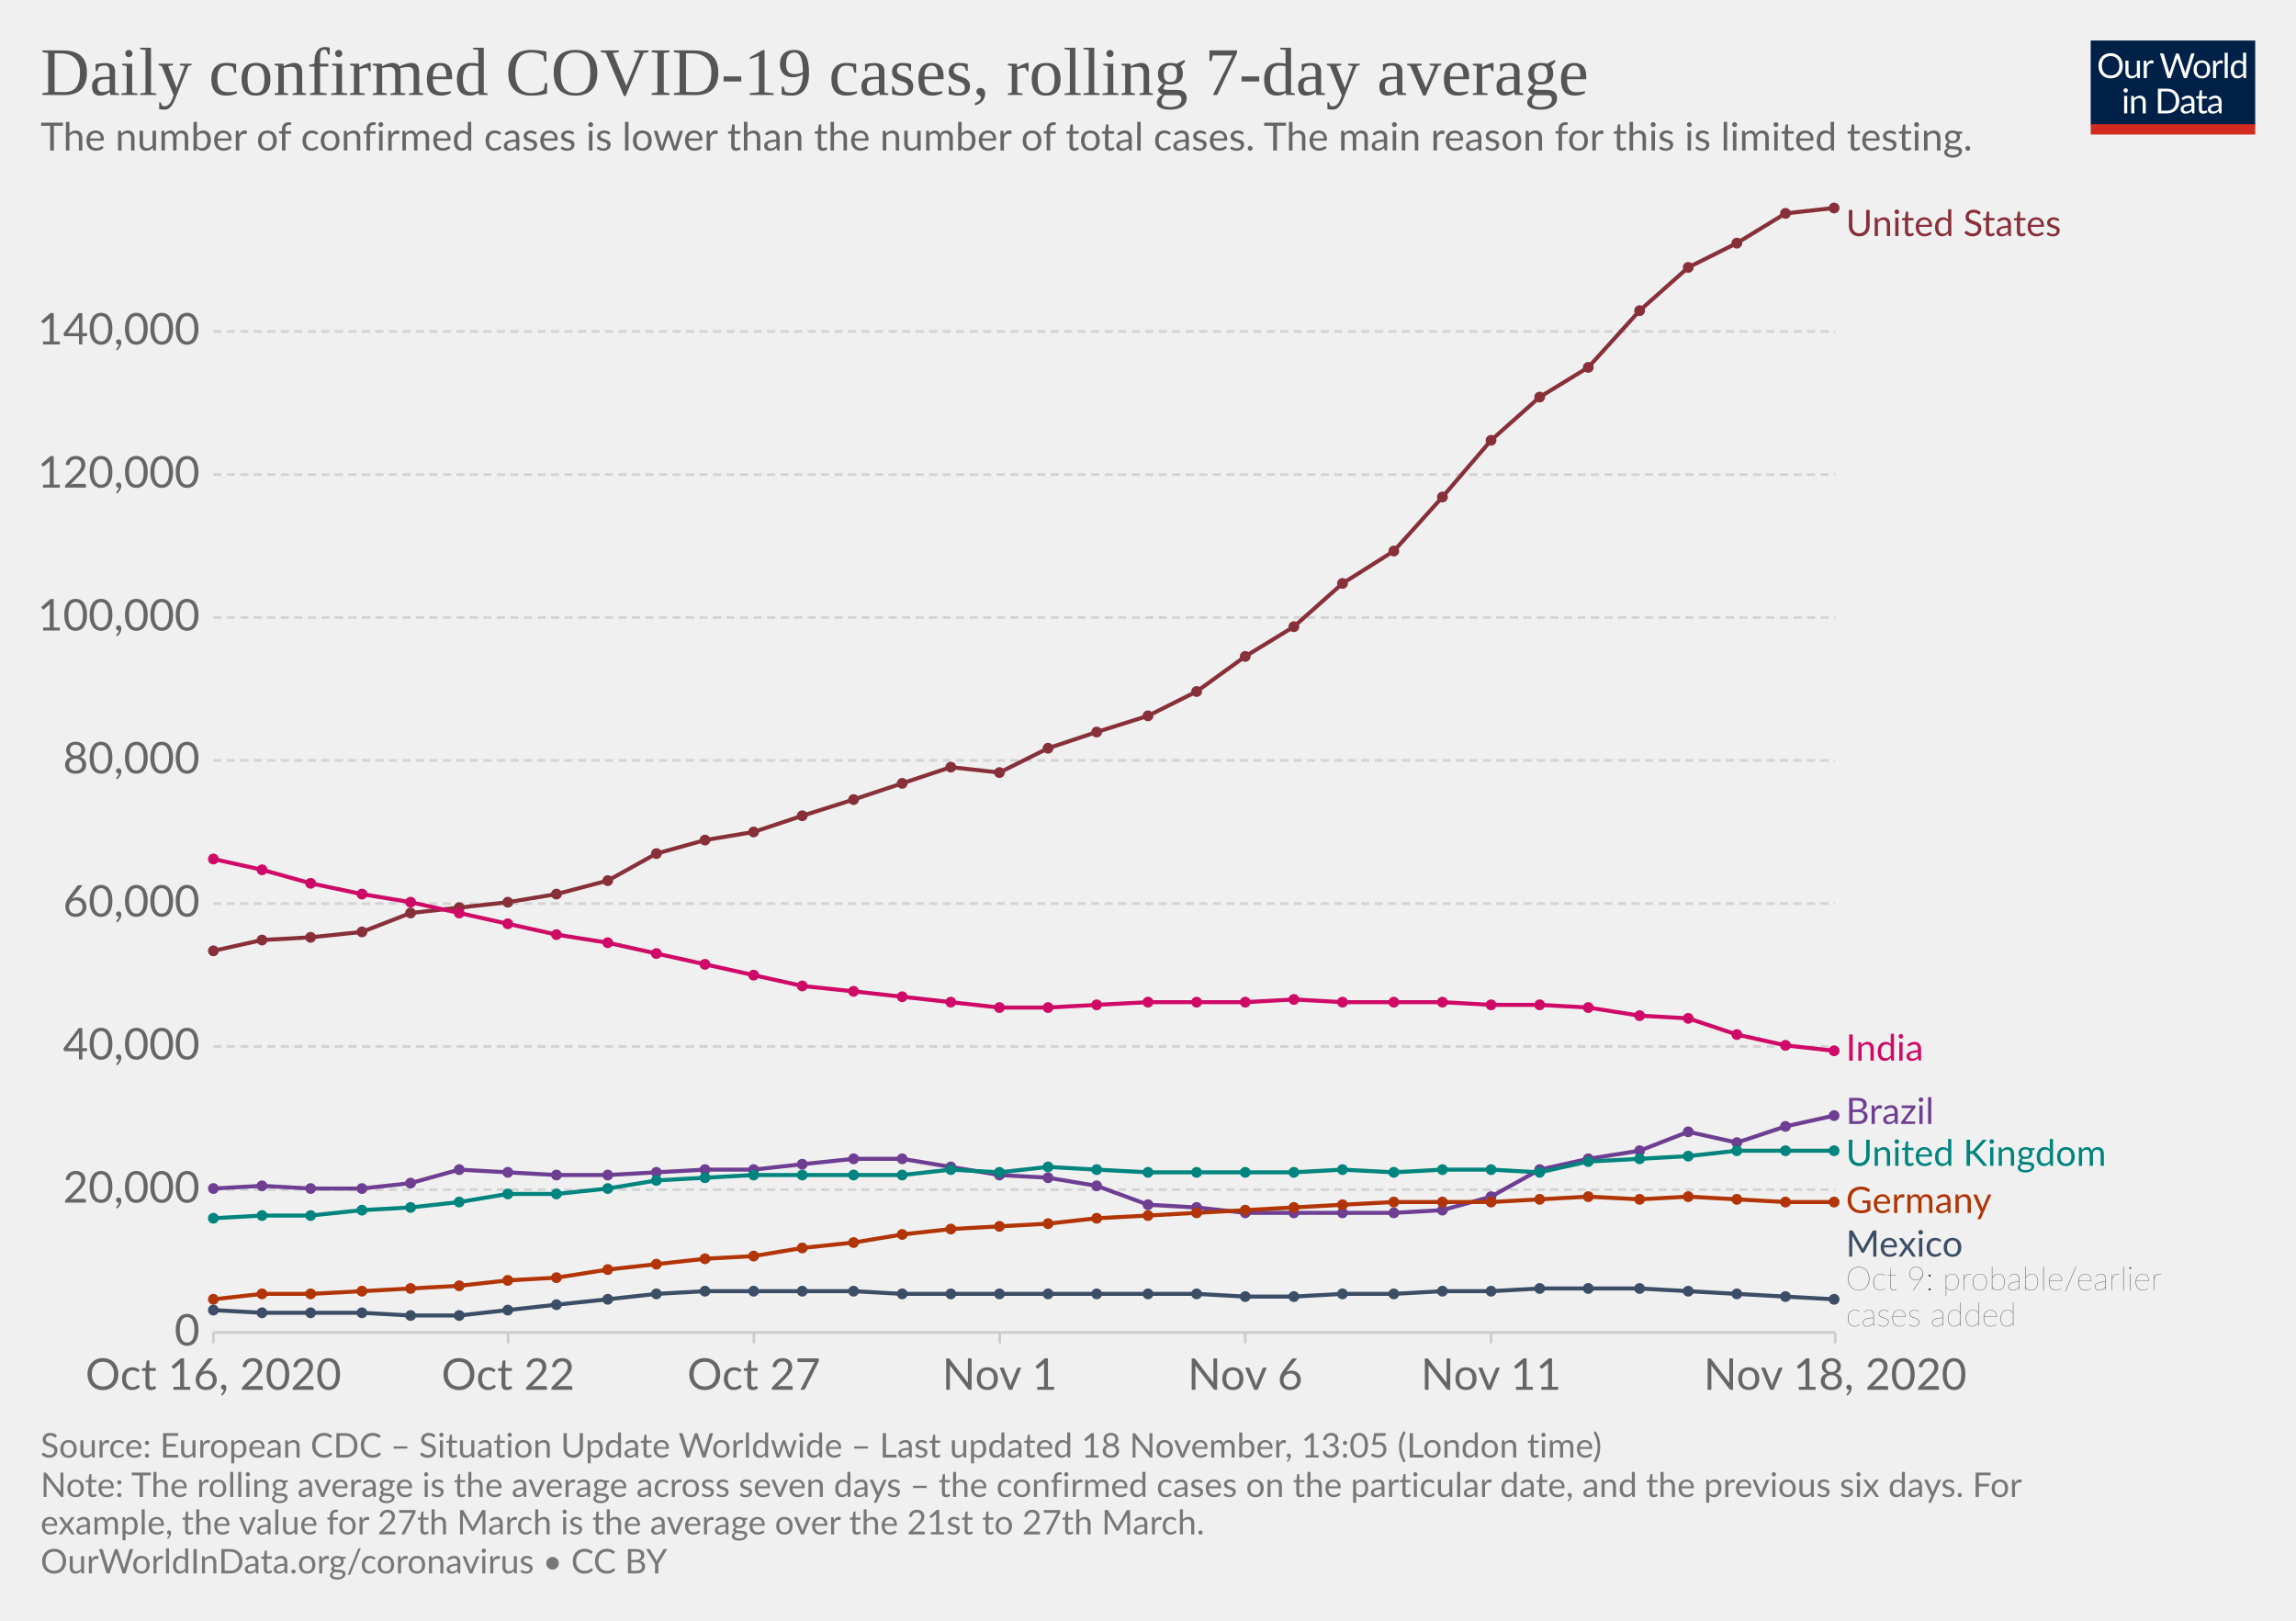
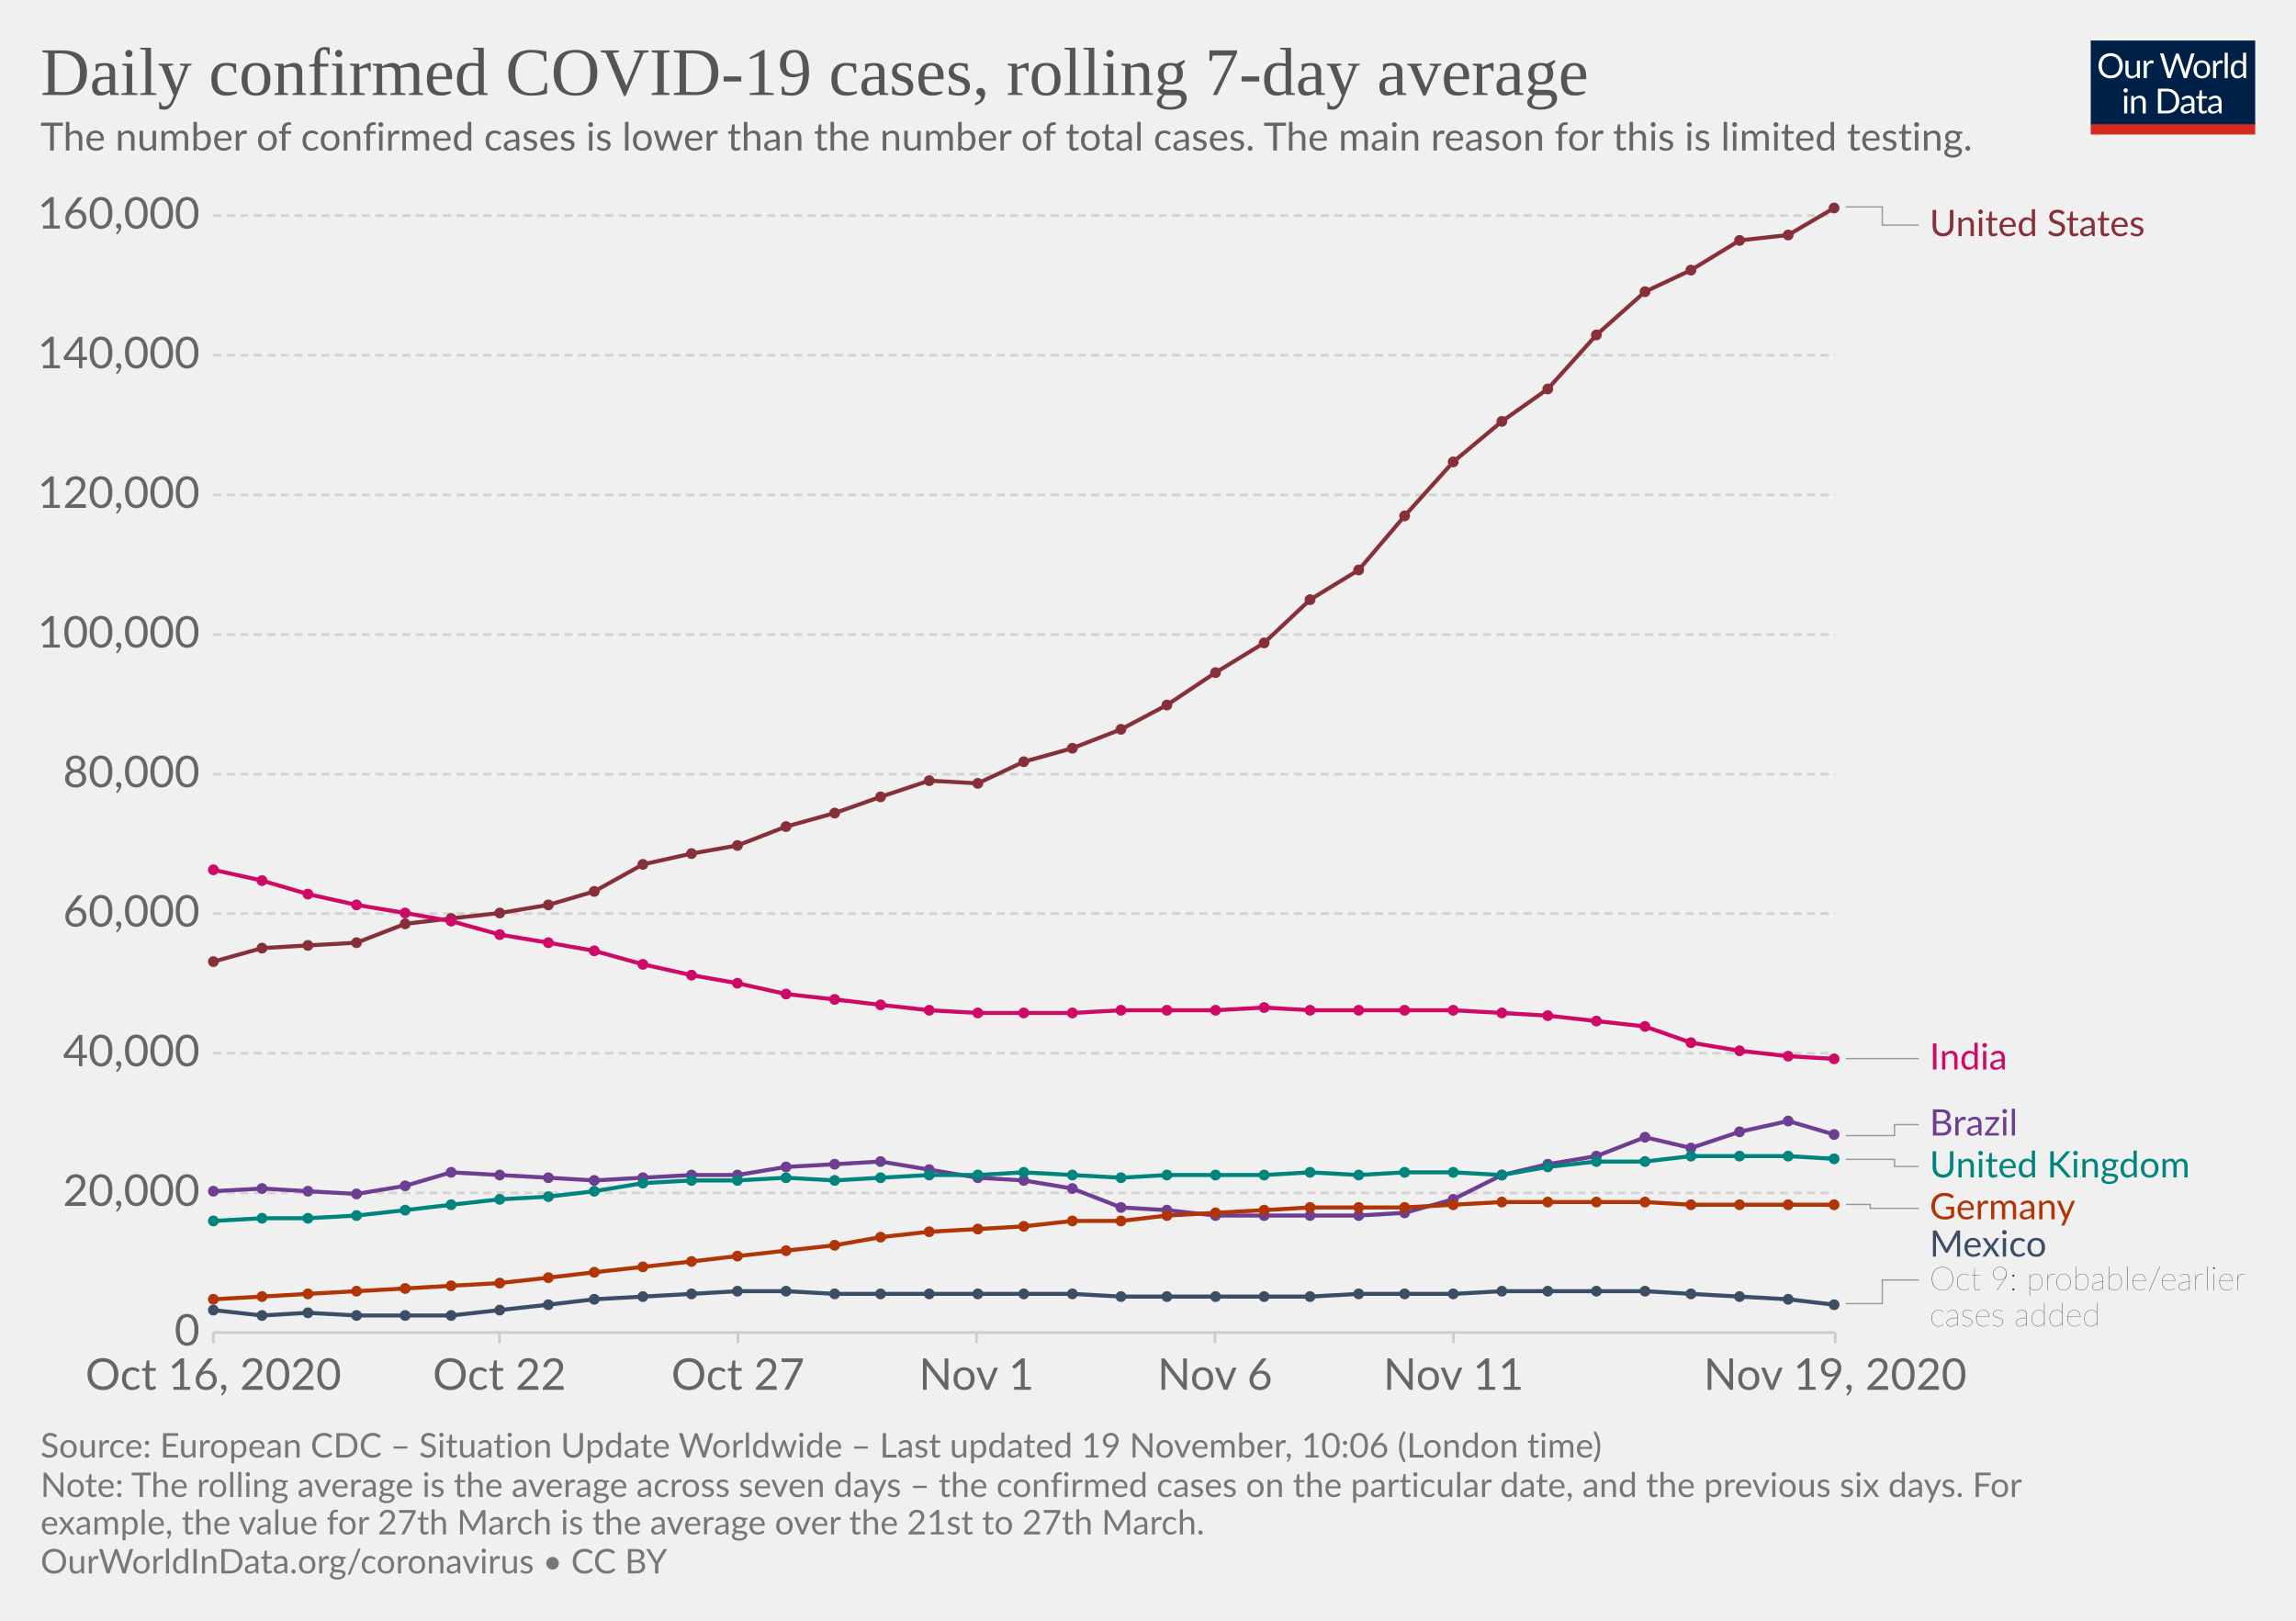
<svg xmlns="http://www.w3.org/2000/svg" version="1.1" style="background-color:#fff;-webkit-font-smoothing:antialiased" width="850" height="600" viewBox="0 0 850 600" font-family="Lato,'Helvetica Neue',Helvetica,Arial,sans-serif" font-size="18" text-rendering="optimizeLegibility">
  <g class="HeaderView">
    <g transform="matrix(.29 0 0 .29 774 15)">
      <svg width="210" height="120" viewBox="0 0 210 120" fill="none">
        <g clip-path="url(#clip0)">
          <path d="M0 0h210v107.89H0V0z" fill="#002147" />
          <path d="M40.98 32.25c0 2.36-.38 4.53-1.12 6.51a14.26 14.26 0 01-8.1 8.4c-1.9.78-4.02 1.17-6.34 1.17a16.6 16.6 0 01-6.33-1.17 14.31 14.31 0 01-8.08-8.4 18.29 18.29 0 01-1.12-6.51c0-2.36.38-4.53 1.12-6.5a14.32 14.32 0 018.07-8.44c1.92-.8 4.03-1.19 6.34-1.19 2.32 0 4.43.4 6.34 1.19 1.92.8 3.56 1.9 4.93 3.34a14.87 14.87 0 013.17 5.1 18.1 18.1 0 011.12 6.5zm-4.38 0c0-1.94-.26-3.68-.8-5.22a10.91 10.91 0 00-2.24-3.89 9.68 9.68 0 00-3.52-2.46 11.95 11.95 0 00-4.62-.86c-1.68 0-3.21.28-4.6.86a9.88 9.88 0 00-3.54 2.46 10.91 10.91 0 00-2.24 3.9c-.53 1.53-.8 3.27-.8 5.2 0 1.94.27 3.68.8 5.22a11.17 11.17 0 002.24 3.9 10.01 10.01 0 003.55 2.44c1.38.56 2.9.83 4.6.83 1.7 0 3.24-.27 4.61-.83a9.8 9.8 0 003.52-2.44 11.17 11.17 0 002.25-3.9c.53-1.54.8-3.28.8-5.21zm26.22-6.54V48H60.5c-.56 0-.9-.27-1.05-.81l-.31-2.4a12.45 12.45 0 01-3.26 2.6c-1.2.64-2.58.96-4.13.96-1.22 0-2.3-.2-3.24-.6a6.52 6.52 0 01-2.33-1.7 7.37 7.37 0 01-1.43-2.67c-.3-1.04-.46-2.2-.46-3.45V25.7h3.91v14.22c0 1.68.38 2.99 1.15 3.91.77.93 1.96 1.39 3.54 1.39 1.16 0 2.24-.27 3.23-.82a10.42 10.42 0 002.8-2.28V25.7h3.91zm8.61 4.47a9.94 9.94 0 012.6-3.56 5.64 5.64 0 013.76-1.3c.47 0 .92.05 1.34.15.44.1.83.27 1.17.49l-.3 2.92c-.09.37-.3.55-.66.55-.2 0-.5-.04-.9-.13a6.21 6.21 0 00-3.24.18c-.54.2-1.03.5-1.47.92-.42.4-.81.9-1.17 1.5-.33.58-.64 1.26-.92 2.02V48H67.7V25.71h2.25c.42 0 .72.08.88.25.16.16.27.44.33.83l.26 3.39zm61.16-13.7L122.75 48h-3.82l-7.99-24.05a21.95 21.95 0 01-.42-1.58 38.36 38.36 0 01-.44 1.58L102.05 48h-3.83L88.4 16.47h3.54c.38 0 .7.1.95.29.26.2.43.43.5.73l6.52 21.9c.1.4.2.83.28 1.28.1.46.2.94.29 1.46l.3-1.46c.12-.47.25-.9.38-1.27l7.41-21.91c.1-.25.26-.48.51-.69.27-.22.58-.33.95-.33h1.23c.38 0 .69.1.92.29.24.2.41.43.53.73l7.4 21.9a28.4 28.4 0 01.68 2.62 29.52 29.52 0 01.52-2.61l6.54-21.91c.07-.27.23-.5.48-.7.27-.21.58-.32.95-.32h3.32zm9.35 8.88c1.63 0 3.1.27 4.4.82a9.43 9.43 0 015.46 5.94c.5 1.4.74 2.98.74 4.73 0 1.76-.25 3.34-.74 4.75a9.43 9.43 0 01-5.46 5.92c-1.3.52-2.77.79-4.4.79-1.64 0-3.12-.27-4.44-.8a9.42 9.42 0 01-3.35-2.3c-.92-1-1.63-2.2-2.13-3.61-.49-1.41-.73-3-.73-4.75s.24-3.33.73-4.73c.5-1.43 1.2-2.64 2.13-3.63a9.4 9.4 0 013.35-2.31c1.32-.55 2.8-.82 4.44-.82zm0 19.89c2.2 0 3.84-.73 4.93-2.2 1.08-1.48 1.63-3.54 1.63-6.18 0-2.66-.55-4.72-1.63-6.2-1.09-1.49-2.73-2.23-4.93-2.23-1.12 0-2.09.2-2.93.57a5.7 5.7 0 00-2.06 1.65 7.5 7.5 0 00-1.24 2.67c-.26 1.04-.4 2.22-.4 3.54 0 2.64.55 4.7 1.64 6.18 1.1 1.47 2.76 2.2 4.99 2.2zm17.97-15.07a9.94 9.94 0 012.6-3.56 5.64 5.64 0 013.76-1.3c.47 0 .91.05 1.34.15.44.1.83.27 1.16.49l-.28 2.92c-.09.37-.31.55-.66.55-.2 0-.5-.04-.9-.13a6.2 6.2 0 00-3.24.18c-.54.2-1.03.5-1.47.92-.43.4-.82.9-1.17 1.5a13.1 13.1 0 00-.92 2.02V48h-3.94V25.71h2.24c.43 0 .72.08.88.25.17.16.28.44.33.83l.27 3.39zm15.04-14.59V48h-3.92V15.6h3.92zm19.55 15.43a6.22 6.22 0 00-2.38-2.05 6.7 6.7 0 00-2.86-.6c-2.07 0-3.66.75-4.77 2.23-1.12 1.48-1.68 3.6-1.68 6.33 0 1.46.13 2.7.38 3.74a7.29 7.29 0 001.1 2.56 4.35 4.35 0 001.78 1.45c.7.3 1.5.46 2.4.46 1.29 0 2.41-.3 3.36-.88a9.6 9.6 0 002.67-2.49V31.02zm3.91-15.43V48h-2.33c-.56 0-.9-.27-1.06-.81l-.35-2.71a12.13 12.13 0 01-3.25 2.77 8.28 8.28 0 01-4.23 1.06 7.31 7.31 0 01-6.14-2.9c-.73-.96-1.3-2.15-1.69-3.57a18.35 18.35 0 01.07-9.48 11.29 11.29 0 011.89-3.7 8.7 8.7 0 017.06-3.34 7.96 7.96 0 016.12 2.62V15.59h3.91zM46.61 70.71V93H42.7V70.71h3.91zm.84-7c0 .39-.08.75-.24 1.09a2.81 2.81 0 01-1.52 1.47 2.67 2.67 0 01-2.16 0 2.9 2.9 0 01-1.45-1.47 2.67 2.67 0 010-2.16c.15-.35.35-.65.6-.9.25-.27.53-.47.85-.62a2.67 2.67 0 012.16 0c.35.15.65.35.9.62.27.25.47.55.62.9.16.34.24.7.24 1.08zm7.97 10.24c.49-.54 1-1.04 1.54-1.48a9.85 9.85 0 013.66-1.84 8.96 8.96 0 015.43.35c.94.4 1.72.97 2.33 1.71a7.36 7.36 0 011.43 2.67c.32 1.04.49 2.19.49 3.45V93h-3.94V78.81c0-1.69-.4-3-1.17-3.92-.76-.93-1.93-1.4-3.5-1.4a6.6 6.6 0 00-3.25.83c-1 .56-1.92 1.31-2.77 2.27V93h-3.94V70.71h2.35c.56 0 .9.28 1.04.82l.3 2.42zm57.7 3.3c0 2.36-.37 4.5-1.11 6.44a14.3 14.3 0 01-3.17 4.98 14.1 14.1 0 01-4.93 3.2c-1.9.76-4.02 1.13-6.33 1.13H85.8V61.47h11.77c2.31 0 4.42.39 6.33 1.15a13.8 13.8 0 018.1 8.18 17.75 17.75 0 011.12 6.45zm-4.37 0c0-1.94-.26-3.67-.8-5.2a10.94 10.94 0 00-2.23-3.87 9.57 9.57 0 00-3.53-2.42 12.23 12.23 0 00-4.61-.83h-7.5v24.62h7.5c1.7 0 3.24-.28 4.61-.84a9.7 9.7 0 003.53-2.4 10.94 10.94 0 002.24-3.87c.53-1.53.8-3.26.8-5.2zm19.8 5.72c-1.8.06-3.34.2-4.62.44-1.26.22-2.3.51-3.1.88-.8.36-1.37.8-1.74 1.3-.35.5-.53 1.05-.53 1.67 0 .58.1 1.1.3 1.52a3 3 0 00.76 1.05c.34.27.73.46 1.17.6.45.11.94.17 1.45.17a7.28 7.28 0 003.5-.81 11.95 11.95 0 002.82-2.2v-4.62zm-12.65-9.11a12.73 12.73 0 013.98-2.66c1.43-.59 3-.88 4.73-.88 1.25 0 2.36.2 3.33.61a6.81 6.81 0 013.94 4.38c.33 1.04.5 2.19.5 3.43V93h-1.74a1.8 1.8 0 01-.88-.18c-.2-.13-.36-.38-.48-.74l-.44-2.12c-.59.55-1.16 1.03-1.72 1.46a9.48 9.48 0 01-3.74 1.7c-.69.15-1.46.23-2.3.23-.87 0-1.69-.12-2.45-.35a5.34 5.34 0 01-3.34-2.93 6.64 6.64 0 01-.49-2.64c0-.88.25-1.72.73-2.53a6.33 6.33 0 012.35-2.17c1.09-.63 2.5-1.15 4.25-1.54 1.75-.41 3.89-.65 6.42-.7v-1.75c0-1.73-.37-3.03-1.12-3.91-.75-.9-1.84-1.34-3.28-1.34-.97 0-1.78.12-2.44.37-.64.23-1.2.5-1.7.81l-1.23.82c-.33.23-.67.35-1 .35-.27 0-.5-.07-.69-.2a2.1 2.1 0 01-.48-.53l-.7-1.25zm27.67 19.5c-1.76 0-3.12-.5-4.07-1.48-.94-.98-1.41-2.4-1.41-4.25V74h-2.68a.9.9 0 01-.6-.2c-.16-.14-.24-.36-.24-.66v-1.56l3.65-.46.9-6.89a.9.9 0 01.29-.52.88.88 0 01.62-.22H142v7.67h6.44V74H142v13.38c0 .94.22 1.63.68 2.09.45.45 1.04.68 1.76.68a3.21 3.21 0 001.85-.53l.55-.35c.16-.12.3-.18.41-.18.2 0 .4.13.55.38l1.15 1.87a7.45 7.45 0 01-2.44 1.5c-.96.35-1.94.52-2.95.52zm19.68-10.4c-1.8.07-3.34.21-4.62.45-1.26.22-2.3.51-3.1.88-.8.36-1.37.8-1.74 1.3-.35.5-.53 1.05-.53 1.67 0 .58.1 1.1.3 1.52.18.42.44.77.76 1.05.34.27.73.46 1.17.6.45.11.94.17 1.45.17a7.3 7.3 0 003.5-.81 12.04 12.04 0 002.82-2.2v-4.62zm-12.65-9.1a12.72 12.72 0 013.99-2.66c1.42-.59 3-.88 4.72-.88 1.25 0 2.36.2 3.33.61a6.81 6.81 0 013.94 4.38c.33 1.04.5 2.19.5 3.43V93h-1.74a1.8 1.8 0 01-.88-.18c-.2-.13-.36-.38-.48-.74l-.44-2.12c-.59.55-1.16 1.03-1.72 1.46a9.48 9.48 0 01-3.74 1.7c-.69.15-1.46.23-2.3.23-.87 0-1.69-.12-2.45-.35a5.33 5.33 0 01-3.34-2.93 6.62 6.62 0 01-.49-2.64c0-.88.25-1.72.73-2.53a6.33 6.33 0 012.35-2.17c1.09-.63 2.5-1.15 4.25-1.54a31.2 31.2 0 016.42-.7v-1.75c0-1.73-.37-3.03-1.12-3.91-.75-.9-1.84-1.34-3.28-1.34-.97 0-1.78.12-2.44.37-.64.23-1.2.5-1.7.81-.46.3-.87.57-1.22.82-.34.23-.68.35-1.02.35-.26 0-.49-.07-.68-.2a1.88 1.88 0 01-.48-.53l-.7-1.25z" fill="#fff" />
          <path fill="#D42B21" d="M0 106.79h210V120H0z" />
        </g>
        <defs>
          <clipPath id="clip0">
            <path fill="#fff" d="M0 0h210v120H0z" />
          </clipPath>
        </defs>
      </svg>
    </g>
    <a href="https://ourworldindata.org/grapher/daily-covid-cases-7-day?tab=chart&amp;stackMode=absolute&amp;time=2020-10-16..latest&amp;region=World" target="_blank" rel="noopener" font-family="&quot;Playfair Display&quot;,Georgia,&quot;Times New Roman&quot;,serif">
      <text font-size="25.2" x="15" y="35.2" fill="#555">
        <tspan x="15" y="35.16">Daily confirmed COVID-19 cases, rolling 7-day average</tspan>
      </text>
    </a>
    <text font-size="14.4" x="15" y="55.7" fill="#666">
      <tspan x="15" y="55.72">The number of confirmed cases is lower than the number of total cases. The main reason for this is limited testing.</tspan>
    </text>
  </g>
  <g class="LineChart">
    <defs>
      <clipPath id="a">
        <path d="M68.97 0h830v875.8h-830z" />
      </clipPath>
    </defs>
    <g class="DualAxisView">
      <g class="HorizontalAxis">
-         <path stroke="#ccc" d="M79 493.3v4M188.1 493.3v4M279.1 493.3v4M370.1 493.3v4M461 493.3v4M552 493.3v4M679.4 493.3v4" />
+         <path stroke="#ccc" d="M79 493.3v4M184.9 493.3v4M273.2 493.3v4M361.5 493.3v4M449.8 493.3v4M538.1 493.3v4M679.4 493.3v4" />
        <text x="79" y="514.5" fill="#666" text-anchor="middle" font-size="16.2">Oct 16, 2020</text>
-         <text x="188.1" y="514.5" fill="#666" text-anchor="middle" font-size="16.2">Oct 22</text>
-         <text x="279.1" y="514.5" fill="#666" text-anchor="middle" font-size="16.2">Oct 27</text>
-         <text x="370.1" y="514.5" fill="#666" text-anchor="middle" font-size="16.2">Nov 1</text>
-         <text x="461" y="514.5" fill="#666" text-anchor="middle" font-size="16.2">Nov 6</text>
-         <text x="552" y="514.5" fill="#666" text-anchor="middle" font-size="16.2">Nov 11</text>
-         <text x="679.4" y="514.5" fill="#666" text-anchor="middle" font-size="16.2">Nov 18, 2020</text>
+         <text x="184.9" y="514.5" fill="#666" text-anchor="middle" font-size="16.2">Oct 22</text>
+         <text x="273.2" y="514.5" fill="#666" text-anchor="middle" font-size="16.2">Oct 27</text>
+         <text x="361.5" y="514.5" fill="#666" text-anchor="middle" font-size="16.2">Nov 1</text>
+         <text x="449.8" y="514.5" fill="#666" text-anchor="middle" font-size="16.2">Nov 6</text>
+         <text x="538.1" y="514.5" fill="#666" text-anchor="middle" font-size="16.2">Nov 11</text>
+         <text x="679.4" y="514.5" fill="#666" text-anchor="middle" font-size="16.2">Nov 19, 2020</text>
      </g>
      <g class="VerticalAxis" fill="#666" dominant-baseline="middle" text-anchor="end" font-size="16.2">
        <text x="73.97" y="493.3">0</text>
-         <text x="73.97" y="440.4">20,000</text>
-         <text x="73.97" y="387.4">40,000</text>
-         <text x="73.97" y="334.5">60,000</text>
-         <text x="73.97" y="281.5">80,000</text>
-         <text x="73.97" y="228.6">100,000</text>
-         <text x="73.97" y="175.7">120,000</text>
-         <text x="73.97" y="122.7">140,000</text>
+         <text x="73.97" y="441.6">20,000</text>
+         <text x="73.97" y="389.9">40,000</text>
+         <text x="73.97" y="338.2">60,000</text>
+         <text x="73.97" y="286.6">80,000</text>
+         <text x="73.97" y="234.9">100,000</text>
+         <text x="73.97" y="183.2">120,000</text>
+         <text x="73.97" y="131.5">140,000</text>
+         <text x="73.97" y="79.8">160,000</text>
      </g>
      <g class="AxisGridLines horizontalLines">
        <path stroke="#ccc" d="M78.97 493.3h600.38" />
-         <path stroke="#d3d3d3" stroke-dasharray="3,2" d="M78.97 440.4h600.38M78.97 387.4h600.38M78.97 334.5h600.38M78.97 281.5h600.38M78.97 228.6h600.38M78.97 175.7h600.38M78.97 122.7h600.38" />
+         <path stroke="#d3d3d3" stroke-dasharray="3,2" d="M78.97 441.6h600.38M78.97 389.9h600.38M78.97 338.2h600.38M78.97 286.6h600.38M78.97 234.9h600.38M78.97 183.2h600.38M78.97 131.5h600.38M78.97 79.8h600.38" />
      </g>
    </g>
    <g clip-path="url(#a)">
      <g class="LineLabels" cursor="pointer">
        <g class="legendMark">
-           <text font-size="13.5" x="683.4" y="87.4" fill="#883039">
-             <tspan x="683.35" y="87.4">United States</tspan>
-           </text>
-         </g>
-         <g class="legendMark">
-           <text font-size="13.5" x="683.4" y="392.7" fill="#CF0A66">
-             <tspan x="683.35" y="392.65">India</tspan>
-           </text>
-         </g>
-         <g class="legendMark">
-           <text font-size="13.5" x="683.4" y="416.1" fill="#6D3E91">
-             <tspan x="683.35" y="416.1">Brazil</tspan>
-           </text>
-         </g>
-         <g class="legendMark">
-           <text font-size="13.5" x="683.4" y="431.6" fill="#00847E">
-             <tspan x="683.35" y="431.6">United Kingdom</tspan>
-           </text>
-         </g>
-         <g class="legendMark">
-           <text font-size="13.5" x="683.4" y="449.1" fill="#B13507">
-             <tspan x="683.35" y="449.05">Germany</tspan>
-           </text>
-         </g>
-         <g class="legendMark">
-           <text font-size="13.5" x="683.4" y="465.2" fill="#3C4E66">
-             <tspan x="683.35" y="465.2">Mexico</tspan>
-           </text>
-           <text font-size="12.15" x="683.4" y="477.6" fill="#333" class="textAnnotation" font-weight="lighter">
-             <tspan x="683.35" y="477.62">Oct 9: probable/earlier</tspan>
-             <tspan x="683.35" y="490.98">cases added</tspan>
+           <g class="indicator">
+             <path d="M683.35 76.6h13.5v6.75h13.5" stroke="#999" stroke-width=".5" fill="none" />
+           </g>
+           <text font-size="13.5" x="714.4" y="87.4" fill="#883039">
+             <tspan x="714.35" y="87.4">United States</tspan>
+           </text>
+         </g>
+         <g class="legendMark">
+           <g class="indicator">
+             <path d="M683.35 391.9h13.5v0h13.5" stroke="#999" stroke-width=".5" fill="none" />
+           </g>
+           <text font-size="13.5" x="714.4" y="395.9" fill="#CF0A66">
+             <tspan x="714.35" y="395.95">India</tspan>
+           </text>
+         </g>
+         <g class="legendMark">
+           <g class="indicator">
+             <path d="M683.35 420.4h18v-4.07h9" stroke="#999" stroke-width=".5" fill="none" />
+           </g>
+           <text font-size="13.5" x="714.4" y="420.4" fill="#6D3E91">
+             <tspan x="714.35" y="420.38">Brazil</tspan>
+           </text>
+         </g>
+         <g class="legendMark">
+           <g class="indicator">
+             <path d="M683.35 429.2h18v2.63h9" stroke="#999" stroke-width=".5" fill="none" />
+           </g>
+           <text font-size="13.5" x="714.4" y="435.9" fill="#00847E">
+             <tspan x="714.35" y="435.88">United Kingdom</tspan>
+           </text>
+         </g>
+         <g class="legendMark">
+           <g class="indicator">
+             <path d="M683.35 445.9h9v1.43h18" stroke="#999" stroke-width=".5" fill="none" />
+           </g>
+           <text font-size="13.5" x="714.4" y="451.4" fill="#B13507">
+             <tspan x="714.35" y="451.38">Germany</tspan>
+           </text>
+         </g>
+         <g class="legendMark">
+           <g class="indicator">
+             <path d="M683.35 482.6h13.5v-8.75h13.5" stroke="#999" stroke-width=".5" fill="none" />
+           </g>
+           <text font-size="13.5" x="714.4" y="465.2" fill="#3C4E66">
+             <tspan x="714.35" y="465.2">Mexico</tspan>
+           </text>
+           <text font-size="12.15" x="714.4" y="477.6" fill="#333" class="textAnnotation" font-weight="lighter">
+             <tspan x="714.35" y="477.62">Oct 9: probable/earlier</tspan>
+             <tspan x="714.35" y="490.98">cases added</tspan>
          </text>
        </g>
      </g>
      <g class="Lines">
        <g class="key-United-States_0">
-           <path stroke="#883039" stroke-linecap="round" d="M79 352l18-4 18-1 19-2 18-7 18-2 18-2 18-3 19-5 18-10 18-5 18-3 18-6 19-6 18-6 18-6 18 2 18-9 18-6 19-6 18-9 18-13 18-11 18-16 19-12 18-20 18-21 18-16 18-11 19-21 18-16 18-9 18-11 18-2" fill="none" stroke-width="1.5" />
+           <path stroke="#883039" stroke-linecap="round" d="M79 356l18-5 17-1 18-1 18-7 17-2 18-2 18-3 17-5 18-10 18-4 17-3 18-7 18-5 17-6 18-6 18 1 17-8 18-5 18-7 17-9 18-12 18-11 17-16 18-11 17-20 18-20 18-15 17-12 18-20 18-16 17-8 18-11 18-2 17-10" fill="none" stroke-width="1.5" />
          <g fill="#883039">
-             <circle cx="79" cy="352" r="2" />
-             <circle cx="97" cy="348" r="2" />
-             <circle cx="115" cy="347" r="2" />
-             <circle cx="134" cy="345" r="2" />
-             <circle cx="152" cy="338" r="2" />
-             <circle cx="170" cy="336" r="2" />
-             <circle cx="188" cy="334" r="2" />
-             <circle cx="206" cy="331" r="2" />
-             <circle cx="225" cy="326" r="2" />
-             <circle cx="243" cy="316" r="2" />
-             <circle cx="261" cy="311" r="2" />
-             <circle cx="279" cy="308" r="2" />
-             <circle cx="297" cy="302" r="2" />
-             <circle cx="316" cy="296" r="2" />
-             <circle cx="334" cy="290" r="2" />
-             <circle cx="352" cy="284" r="2" />
-             <circle cx="370" cy="286" r="2" />
-             <circle cx="388" cy="277" r="2" />
-             <circle cx="406" cy="271" r="2" />
-             <circle cx="425" cy="265" r="2" />
-             <circle cx="443" cy="256" r="2" />
-             <circle cx="461" cy="243" r="2" />
-             <circle cx="479" cy="232" r="2" />
-             <circle cx="497" cy="216" r="2" />
-             <circle cx="516" cy="204" r="2" />
-             <circle cx="534" cy="184" r="2" />
-             <circle cx="552" cy="163" r="2" />
-             <circle cx="570" cy="147" r="2" />
-             <circle cx="588" cy="136" r="2" />
-             <circle cx="607" cy="115" r="2" />
-             <circle cx="625" cy="99" r="2" />
-             <circle cx="643" cy="90" r="2" />
-             <circle cx="661" cy="79" r="2" />
+             <circle cx="79" cy="356" r="2" />
+             <circle cx="97" cy="351" r="2" />
+             <circle cx="114" cy="350" r="2" />
+             <circle cx="132" cy="349" r="2" />
+             <circle cx="150" cy="342" r="2" />
+             <circle cx="167" cy="340" r="2" />
+             <circle cx="185" cy="338" r="2" />
+             <circle cx="203" cy="335" r="2" />
+             <circle cx="220" cy="330" r="2" />
+             <circle cx="238" cy="320" r="2" />
+             <circle cx="256" cy="316" r="2" />
+             <circle cx="273" cy="313" r="2" />
+             <circle cx="291" cy="306" r="2" />
+             <circle cx="309" cy="301" r="2" />
+             <circle cx="326" cy="295" r="2" />
+             <circle cx="344" cy="289" r="2" />
+             <circle cx="362" cy="290" r="2" />
+             <circle cx="379" cy="282" r="2" />
+             <circle cx="397" cy="277" r="2" />
+             <circle cx="415" cy="270" r="2" />
+             <circle cx="432" cy="261" r="2" />
+             <circle cx="450" cy="249" r="2" />
+             <circle cx="468" cy="238" r="2" />
+             <circle cx="485" cy="222" r="2" />
+             <circle cx="503" cy="211" r="2" />
+             <circle cx="520" cy="191" r="2" />
+             <circle cx="538" cy="171" r="2" />
+             <circle cx="556" cy="156" r="2" />
+             <circle cx="573" cy="144" r="2" />
+             <circle cx="591" cy="124" r="2" />
+             <circle cx="609" cy="108" r="2" />
+             <circle cx="626" cy="100" r="2" />
+             <circle cx="644" cy="89" r="2" />
+             <circle cx="662" cy="87" r="2" />
            <circle cx="679" cy="77" r="2" />
          </g>
        </g>
        <g class="key-Brazil_0">
-           <path stroke="#6D3E91" stroke-linecap="round" d="M79 440l18-1 18 1h19l18-2 18-5 18 1 18 1h19l18-1 18-1h18l18-2 19-2h18l18 3 18 3 18 1 18 3 19 7 18 1 18 2h55l18-1 18-5 18-10 18-4 19-3 18-7 18 4 18-6 18-4" fill="none" stroke-width="1.5" />
+           <path stroke="#6D3E91" stroke-linecap="round" d="M79 441l18-1 17 1 18 1 18-3 17-5 18 1 18 1 17 1 18-1 18-1h17l18-3 18-1 17-1 18 3 18 3 17 1 18 3 18 7 17 1 18 2h53l17-1 18-5 18-9 17-4 18-3 18-7 17 4 18-6 18-4 17 5" fill="none" stroke-width="1.5" />
          <g fill="#6D3E91">
-             <circle cx="79" cy="440" r="2" />
-             <circle cx="97" cy="439" r="2" />
-             <circle cx="115" cy="440" r="2" />
-             <circle cx="134" cy="440" r="2" />
-             <circle cx="152" cy="438" r="2" />
-             <circle cx="170" cy="433" r="2" />
-             <circle cx="188" cy="434" r="2" />
-             <circle cx="206" cy="435" r="2" />
-             <circle cx="225" cy="435" r="2" />
-             <circle cx="243" cy="434" r="2" />
-             <circle cx="261" cy="433" r="2" />
-             <circle cx="279" cy="433" r="2" />
-             <circle cx="297" cy="431" r="2" />
-             <circle cx="316" cy="429" r="2" />
-             <circle cx="334" cy="429" r="2" />
-             <circle cx="352" cy="432" r="2" />
-             <circle cx="370" cy="435" r="2" />
-             <circle cx="388" cy="436" r="2" />
-             <circle cx="406" cy="439" r="2" />
-             <circle cx="425" cy="446" r="2" />
-             <circle cx="443" cy="447" r="2" />
-             <circle cx="461" cy="449" r="2" />
-             <circle cx="479" cy="449" r="2" />
-             <circle cx="497" cy="449" r="2" />
-             <circle cx="516" cy="449" r="2" />
-             <circle cx="534" cy="448" r="2" />
-             <circle cx="552" cy="443" r="2" />
-             <circle cx="570" cy="433" r="2" />
-             <circle cx="588" cy="429" r="2" />
-             <circle cx="607" cy="426" r="2" />
-             <circle cx="625" cy="419" r="2" />
-             <circle cx="643" cy="423" r="2" />
-             <circle cx="661" cy="417" r="2" />
-             <circle cx="679" cy="413" r="2" />
+             <circle cx="79" cy="441" r="2" />
+             <circle cx="97" cy="440" r="2" />
+             <circle cx="114" cy="441" r="2" />
+             <circle cx="132" cy="442" r="2" />
+             <circle cx="150" cy="439" r="2" />
+             <circle cx="167" cy="434" r="2" />
+             <circle cx="185" cy="435" r="2" />
+             <circle cx="203" cy="436" r="2" />
+             <circle cx="220" cy="437" r="2" />
+             <circle cx="238" cy="436" r="2" />
+             <circle cx="256" cy="435" r="2" />
+             <circle cx="273" cy="435" r="2" />
+             <circle cx="291" cy="432" r="2" />
+             <circle cx="309" cy="431" r="2" />
+             <circle cx="326" cy="430" r="2" />
+             <circle cx="344" cy="433" r="2" />
+             <circle cx="362" cy="436" r="2" />
+             <circle cx="379" cy="437" r="2" />
+             <circle cx="397" cy="440" r="2" />
+             <circle cx="415" cy="447" r="2" />
+             <circle cx="432" cy="448" r="2" />
+             <circle cx="450" cy="450" r="2" />
+             <circle cx="468" cy="450" r="2" />
+             <circle cx="485" cy="450" r="2" />
+             <circle cx="503" cy="450" r="2" />
+             <circle cx="520" cy="449" r="2" />
+             <circle cx="538" cy="444" r="2" />
+             <circle cx="556" cy="435" r="2" />
+             <circle cx="573" cy="431" r="2" />
+             <circle cx="591" cy="428" r="2" />
+             <circle cx="609" cy="421" r="2" />
+             <circle cx="626" cy="425" r="2" />
+             <circle cx="644" cy="419" r="2" />
+             <circle cx="662" cy="415" r="2" />
+             <circle cx="679" cy="420" r="2" />
          </g>
        </g>
        <g class="key-United-Kingdom_0">
-           <path stroke="#00847E" stroke-linecap="round" d="M79 451l18-1h18l19-2 18-1 18-2 18-3h18l19-2 18-3 18-1 18-1h55l18-2 18 1 18-2 18 1 19 1h54l18-1 19 1 18-1h18l18 1 18-4 19-1 18-1 18-2h36" fill="none" stroke-width="1.5" />
+           <path stroke="#00847E" stroke-linecap="round" d="M79 452l18-1h17l18-1 18-2 17-2 18-2 18-1 17-2 18-3 18-1h17l18-1 18 1 17-1 18-1h18l17-1 18 1 18 1 17-1h36l17-1 18 1 17-1h18l18 1 17-3 18-2h18l17-2h36l17 1" fill="none" stroke-width="1.5" />
          <g fill="#00847E">
-             <circle cx="79" cy="451" r="2" />
-             <circle cx="97" cy="450" r="2" />
-             <circle cx="115" cy="450" r="2" />
-             <circle cx="134" cy="448" r="2" />
-             <circle cx="152" cy="447" r="2" />
-             <circle cx="170" cy="445" r="2" />
-             <circle cx="188" cy="442" r="2" />
-             <circle cx="206" cy="442" r="2" />
-             <circle cx="225" cy="440" r="2" />
-             <circle cx="243" cy="437" r="2" />
-             <circle cx="261" cy="436" r="2" />
-             <circle cx="279" cy="435" r="2" />
-             <circle cx="297" cy="435" r="2" />
-             <circle cx="316" cy="435" r="2" />
-             <circle cx="334" cy="435" r="2" />
-             <circle cx="352" cy="433" r="2" />
-             <circle cx="370" cy="434" r="2" />
-             <circle cx="388" cy="432" r="2" />
-             <circle cx="406" cy="433" r="2" />
-             <circle cx="425" cy="434" r="2" />
-             <circle cx="443" cy="434" r="2" />
-             <circle cx="461" cy="434" r="2" />
-             <circle cx="479" cy="434" r="2" />
-             <circle cx="497" cy="433" r="2" />
-             <circle cx="516" cy="434" r="2" />
-             <circle cx="534" cy="433" r="2" />
-             <circle cx="552" cy="433" r="2" />
-             <circle cx="570" cy="434" r="2" />
-             <circle cx="588" cy="430" r="2" />
-             <circle cx="607" cy="429" r="2" />
-             <circle cx="625" cy="428" r="2" />
-             <circle cx="643" cy="426" r="2" />
-             <circle cx="661" cy="426" r="2" />
-             <circle cx="679" cy="426" r="2" />
+             <circle cx="79" cy="452" r="2" />
+             <circle cx="97" cy="451" r="2" />
+             <circle cx="114" cy="451" r="2" />
+             <circle cx="132" cy="450" r="2" />
+             <circle cx="150" cy="448" r="2" />
+             <circle cx="167" cy="446" r="2" />
+             <circle cx="185" cy="444" r="2" />
+             <circle cx="203" cy="443" r="2" />
+             <circle cx="220" cy="441" r="2" />
+             <circle cx="238" cy="438" r="2" />
+             <circle cx="256" cy="437" r="2" />
+             <circle cx="273" cy="437" r="2" />
+             <circle cx="291" cy="436" r="2" />
+             <circle cx="309" cy="437" r="2" />
+             <circle cx="326" cy="436" r="2" />
+             <circle cx="344" cy="435" r="2" />
+             <circle cx="362" cy="435" r="2" />
+             <circle cx="379" cy="434" r="2" />
+             <circle cx="397" cy="435" r="2" />
+             <circle cx="415" cy="436" r="2" />
+             <circle cx="432" cy="435" r="2" />
+             <circle cx="450" cy="435" r="2" />
+             <circle cx="468" cy="435" r="2" />
+             <circle cx="485" cy="434" r="2" />
+             <circle cx="503" cy="435" r="2" />
+             <circle cx="520" cy="434" r="2" />
+             <circle cx="538" cy="434" r="2" />
+             <circle cx="556" cy="435" r="2" />
+             <circle cx="573" cy="432" r="2" />
+             <circle cx="591" cy="430" r="2" />
+             <circle cx="609" cy="430" r="2" />
+             <circle cx="626" cy="428" r="2" />
+             <circle cx="644" cy="428" r="2" />
+             <circle cx="662" cy="428" r="2" />
+             <circle cx="679" cy="429" r="2" />
          </g>
        </g>
        <g class="key-Germany_0">
-           <path stroke="#B13507" stroke-linecap="round" d="M79 481l18-2h18l19-1 18-1 18-1 18-2 18-1 19-3 18-2 18-2 18-1 18-3 19-2 18-3 18-2 18-1 18-1 18-2 19-1 18-1 18-1 18-1 18-1 19-1h36l18-1 18-1 19 1 18-1 18 1 18 1h18" fill="none" stroke-width="1.5" />
+           <path stroke="#B13507" stroke-linecap="round" d="M79 481l18-1 17-1 18-1 18-1 17-1 18-1 18-2 17-2 18-2 18-2 17-2 18-2 18-2 17-3 18-2 18-1 17-1 18-2h18l17-2 18-1 18-1 17-1h35l18-1 18-1h53l17 1h53" fill="none" stroke-width="1.5" />
          <g fill="#B13507">
            <circle cx="79" cy="481" r="2" />
-             <circle cx="97" cy="479" r="2" />
-             <circle cx="115" cy="479" r="2" />
-             <circle cx="134" cy="478" r="2" />
-             <circle cx="152" cy="477" r="2" />
-             <circle cx="170" cy="476" r="2" />
-             <circle cx="188" cy="474" r="2" />
-             <circle cx="206" cy="473" r="2" />
-             <circle cx="225" cy="470" r="2" />
-             <circle cx="243" cy="468" r="2" />
-             <circle cx="261" cy="466" r="2" />
-             <circle cx="279" cy="465" r="2" />
-             <circle cx="297" cy="462" r="2" />
-             <circle cx="316" cy="460" r="2" />
-             <circle cx="334" cy="457" r="2" />
-             <circle cx="352" cy="455" r="2" />
-             <circle cx="370" cy="454" r="2" />
-             <circle cx="388" cy="453" r="2" />
-             <circle cx="406" cy="451" r="2" />
-             <circle cx="425" cy="450" r="2" />
-             <circle cx="443" cy="449" r="2" />
-             <circle cx="461" cy="448" r="2" />
-             <circle cx="479" cy="447" r="2" />
-             <circle cx="497" cy="446" r="2" />
-             <circle cx="516" cy="445" r="2" />
-             <circle cx="534" cy="445" r="2" />
-             <circle cx="552" cy="445" r="2" />
-             <circle cx="570" cy="444" r="2" />
-             <circle cx="588" cy="443" r="2" />
-             <circle cx="607" cy="444" r="2" />
-             <circle cx="625" cy="443" r="2" />
-             <circle cx="643" cy="444" r="2" />
-             <circle cx="661" cy="445" r="2" />
-             <circle cx="679" cy="445" r="2" />
+             <circle cx="97" cy="480" r="2" />
+             <circle cx="114" cy="479" r="2" />
+             <circle cx="132" cy="478" r="2" />
+             <circle cx="150" cy="477" r="2" />
+             <circle cx="167" cy="476" r="2" />
+             <circle cx="185" cy="475" r="2" />
+             <circle cx="203" cy="473" r="2" />
+             <circle cx="220" cy="471" r="2" />
+             <circle cx="238" cy="469" r="2" />
+             <circle cx="256" cy="467" r="2" />
+             <circle cx="273" cy="465" r="2" />
+             <circle cx="291" cy="463" r="2" />
+             <circle cx="309" cy="461" r="2" />
+             <circle cx="326" cy="458" r="2" />
+             <circle cx="344" cy="456" r="2" />
+             <circle cx="362" cy="455" r="2" />
+             <circle cx="379" cy="454" r="2" />
+             <circle cx="397" cy="452" r="2" />
+             <circle cx="415" cy="452" r="2" />
+             <circle cx="432" cy="450" r="2" />
+             <circle cx="450" cy="449" r="2" />
+             <circle cx="468" cy="448" r="2" />
+             <circle cx="485" cy="447" r="2" />
+             <circle cx="503" cy="447" r="2" />
+             <circle cx="520" cy="447" r="2" />
+             <circle cx="538" cy="446" r="2" />
+             <circle cx="556" cy="445" r="2" />
+             <circle cx="573" cy="445" r="2" />
+             <circle cx="591" cy="445" r="2" />
+             <circle cx="609" cy="445" r="2" />
+             <circle cx="626" cy="446" r="2" />
+             <circle cx="644" cy="446" r="2" />
+             <circle cx="662" cy="446" r="2" />
+             <circle cx="679" cy="446" r="2" />
          </g>
        </g>
        <g class="key-Mexico_0">
-           <path stroke="#3C4E66" stroke-linecap="round" d="M79 485l18 1h37l18 1h18l18-2 18-2 19-2 18-2 18-1h55l18 1h109l18 1h18l18-1h19l18-1h18l18-1h37l18 1 18 1 18 1 18 1" fill="none" stroke-width="1.5" />
+           <path stroke="#3C4E66" stroke-linecap="round" d="M79 485l18 2 17-1 18 1h35l18-2 18-2 17-2 18-1 18-1 17-1h18l18 1h88l18 1h70l18-1h35l18-1h53l17 1 18 1 18 1 17 2" fill="none" stroke-width="1.5" />
          <g fill="#3C4E66">
            <circle cx="79" cy="485" r="2" />
-             <circle cx="97" cy="486" r="2" />
-             <circle cx="115" cy="486" r="2" />
-             <circle cx="134" cy="486" r="2" />
-             <circle cx="152" cy="487" r="2" />
-             <circle cx="170" cy="487" r="2" />
-             <circle cx="188" cy="485" r="2" />
-             <circle cx="206" cy="483" r="2" />
-             <circle cx="225" cy="481" r="2" />
-             <circle cx="243" cy="479" r="2" />
-             <circle cx="261" cy="478" r="2" />
-             <circle cx="279" cy="478" r="2" />
-             <circle cx="297" cy="478" r="2" />
-             <circle cx="316" cy="478" r="2" />
-             <circle cx="334" cy="479" r="2" />
-             <circle cx="352" cy="479" r="2" />
-             <circle cx="370" cy="479" r="2" />
-             <circle cx="388" cy="479" r="2" />
-             <circle cx="406" cy="479" r="2" />
-             <circle cx="425" cy="479" r="2" />
-             <circle cx="443" cy="479" r="2" />
-             <circle cx="461" cy="480" r="2" />
-             <circle cx="479" cy="480" r="2" />
-             <circle cx="497" cy="479" r="2" />
-             <circle cx="516" cy="479" r="2" />
-             <circle cx="534" cy="478" r="2" />
-             <circle cx="552" cy="478" r="2" />
-             <circle cx="570" cy="477" r="2" />
-             <circle cx="588" cy="477" r="2" />
-             <circle cx="607" cy="477" r="2" />
-             <circle cx="625" cy="478" r="2" />
-             <circle cx="643" cy="479" r="2" />
-             <circle cx="661" cy="480" r="2" />
-             <circle cx="679" cy="481" r="2" />
+             <circle cx="97" cy="487" r="2" />
+             <circle cx="114" cy="486" r="2" />
+             <circle cx="132" cy="487" r="2" />
+             <circle cx="150" cy="487" r="2" />
+             <circle cx="167" cy="487" r="2" />
+             <circle cx="185" cy="485" r="2" />
+             <circle cx="203" cy="483" r="2" />
+             <circle cx="220" cy="481" r="2" />
+             <circle cx="238" cy="480" r="2" />
+             <circle cx="256" cy="479" r="2" />
+             <circle cx="273" cy="478" r="2" />
+             <circle cx="291" cy="478" r="2" />
+             <circle cx="309" cy="479" r="2" />
+             <circle cx="326" cy="479" r="2" />
+             <circle cx="344" cy="479" r="2" />
+             <circle cx="362" cy="479" r="2" />
+             <circle cx="379" cy="479" r="2" />
+             <circle cx="397" cy="479" r="2" />
+             <circle cx="415" cy="480" r="2" />
+             <circle cx="432" cy="480" r="2" />
+             <circle cx="450" cy="480" r="2" />
+             <circle cx="468" cy="480" r="2" />
+             <circle cx="485" cy="480" r="2" />
+             <circle cx="503" cy="479" r="2" />
+             <circle cx="520" cy="479" r="2" />
+             <circle cx="538" cy="479" r="2" />
+             <circle cx="556" cy="478" r="2" />
+             <circle cx="573" cy="478" r="2" />
+             <circle cx="591" cy="478" r="2" />
+             <circle cx="609" cy="478" r="2" />
+             <circle cx="626" cy="479" r="2" />
+             <circle cx="644" cy="480" r="2" />
+             <circle cx="662" cy="481" r="2" />
+             <circle cx="679" cy="483" r="2" />
          </g>
        </g>
        <g class="key-India_0">
-           <path stroke="#CF0A66" stroke-linecap="round" d="M79 318l18 4 18 5 19 4 18 3 18 4 18 4 18 4 19 3 18 4 18 4 18 4 18 4 19 2 18 2 18 2 18 2h18l18-1 19-1h36l18-1 18 1h37l18 1h18l18 1 19 3 18 1 18 6 18 4 18 2" fill="none" stroke-width="1.5" />
+           <path stroke="#CF0A66" stroke-linecap="round" d="M79 322l18 4 17 5 18 4 18 3 17 3 18 5 18 3 17 3 18 5 18 4 17 3 18 4 18 2 17 2 18 2 18 1h35l18-1h35l18-1 17 1h53l18 1 17 1 18 2 18 2 17 6 18 3 18 2 17 1" fill="none" stroke-width="1.5" />
          <g fill="#CF0A66">
-             <circle cx="79" cy="318" r="2" />
-             <circle cx="97" cy="322" r="2" />
-             <circle cx="115" cy="327" r="2" />
-             <circle cx="134" cy="331" r="2" />
-             <circle cx="152" cy="334" r="2" />
-             <circle cx="170" cy="338" r="2" />
-             <circle cx="188" cy="342" r="2" />
-             <circle cx="206" cy="346" r="2" />
-             <circle cx="225" cy="349" r="2" />
-             <circle cx="243" cy="353" r="2" />
-             <circle cx="261" cy="357" r="2" />
-             <circle cx="279" cy="361" r="2" />
-             <circle cx="297" cy="365" r="2" />
-             <circle cx="316" cy="367" r="2" />
-             <circle cx="334" cy="369" r="2" />
-             <circle cx="352" cy="371" r="2" />
-             <circle cx="370" cy="373" r="2" />
-             <circle cx="388" cy="373" r="2" />
-             <circle cx="406" cy="372" r="2" />
-             <circle cx="425" cy="371" r="2" />
-             <circle cx="443" cy="371" r="2" />
-             <circle cx="461" cy="371" r="2" />
-             <circle cx="479" cy="370" r="2" />
-             <circle cx="497" cy="371" r="2" />
-             <circle cx="516" cy="371" r="2" />
-             <circle cx="534" cy="371" r="2" />
-             <circle cx="552" cy="372" r="2" />
-             <circle cx="570" cy="372" r="2" />
-             <circle cx="588" cy="373" r="2" />
-             <circle cx="607" cy="376" r="2" />
-             <circle cx="625" cy="377" r="2" />
-             <circle cx="643" cy="383" r="2" />
-             <circle cx="661" cy="387" r="2" />
-             <circle cx="679" cy="389" r="2" />
+             <circle cx="79" cy="322" r="2" />
+             <circle cx="97" cy="326" r="2" />
+             <circle cx="114" cy="331" r="2" />
+             <circle cx="132" cy="335" r="2" />
+             <circle cx="150" cy="338" r="2" />
+             <circle cx="167" cy="341" r="2" />
+             <circle cx="185" cy="346" r="2" />
+             <circle cx="203" cy="349" r="2" />
+             <circle cx="220" cy="352" r="2" />
+             <circle cx="238" cy="357" r="2" />
+             <circle cx="256" cy="361" r="2" />
+             <circle cx="273" cy="364" r="2" />
+             <circle cx="291" cy="368" r="2" />
+             <circle cx="309" cy="370" r="2" />
+             <circle cx="326" cy="372" r="2" />
+             <circle cx="344" cy="374" r="2" />
+             <circle cx="362" cy="375" r="2" />
+             <circle cx="379" cy="375" r="2" />
+             <circle cx="397" cy="375" r="2" />
+             <circle cx="415" cy="374" r="2" />
+             <circle cx="432" cy="374" r="2" />
+             <circle cx="450" cy="374" r="2" />
+             <circle cx="468" cy="373" r="2" />
+             <circle cx="485" cy="374" r="2" />
+             <circle cx="503" cy="374" r="2" />
+             <circle cx="520" cy="374" r="2" />
+             <circle cx="538" cy="374" r="2" />
+             <circle cx="556" cy="375" r="2" />
+             <circle cx="573" cy="376" r="2" />
+             <circle cx="591" cy="378" r="2" />
+             <circle cx="609" cy="380" r="2" />
+             <circle cx="626" cy="386" r="2" />
+             <circle cx="644" cy="389" r="2" />
+             <circle cx="662" cy="391" r="2" />
+             <circle cx="679" cy="392" r="2" />
          </g>
        </g>
      </g>
    </g>
  </g>
  <g class="SourcesFooter" fill="#777">
    <g class="clickable" fill="#777">
      <text font-size="12.6" x="15" y="539.6">
-         <tspan x="15" y="539.58">Source: European CDC – Situation Update Worldwide – Last updated 18 November, 13:05 (London time)</tspan>
+         <tspan x="15" y="539.58">Source: European CDC – Situation Update Worldwide – Last updated 19 November, 10:06 (London time)</tspan>
      </text>
    </g>
    <text font-size="12.6" x="15" y="554.2">
      <tspan x="15" y="554.18">Note: The rolling average is the average across seven days – the confirmed cases on the particular date, and the previous six days. For</tspan>
      <tspan x="15" y="568.04">example, the value for 27th March is the average over the 21st to 27th March.</tspan>
    </text>
    <text font-size="12.6" x="15" y="582.5">
      <tspan x="15" y="582.48">
        <a target="_blank" href="https://ourworldindata.org/coronavirus" fill="#777">OurWorldInData.org/coronavirus</a> • <a class="cclogo" href="http://creativecommons.org/licenses/by/4.0/deed.en_US" target="_blank" fill="#777">CC BY</a>
      </tspan>
    </text>
  </g>
</svg>
